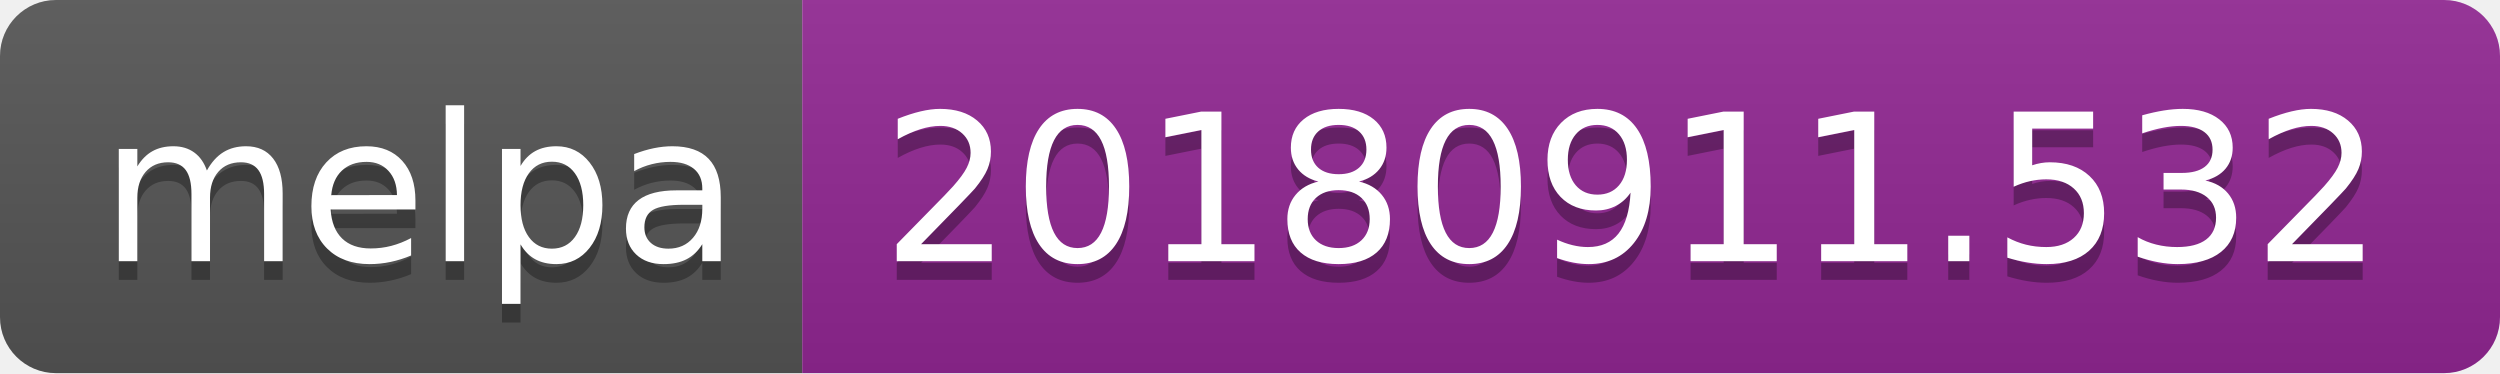
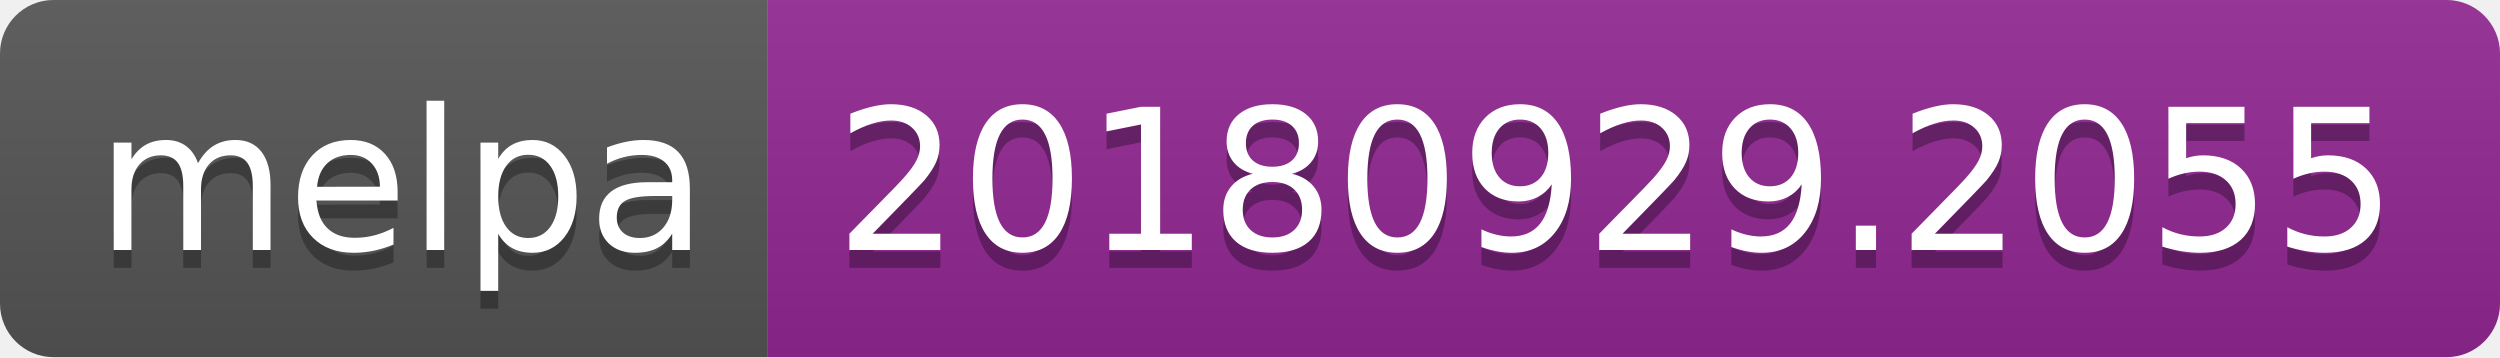
- <svg xmlns="http://www.w3.org/2000/svg" width="134" height="20">
+ <svg xmlns="http://www.w3.org/2000/svg" width="140" height="20">
  <linearGradient id="b" x2="0" y2="100%">
    <stop offset="0" stop-color="#bbb" stop-opacity=".1" />
    <stop offset="1" stop-opacity=".1" />
  </linearGradient>
  <clipPath id="a">
-     <rect width="134" height="20" rx="3" fill="#fff" />
+     <rect width="140" height="20" rx="3" fill="#fff" />
  </clipPath>
  <g clip-path="url(#a)">
    <path fill="#555" d="M0 0h43v20H0z" />
-     <path fill="#922793" d="M43 0h91v20H43z" />
-     <path fill="url(#b)" d="M0 0h134v20H0z" />
+     <path fill="#922793" d="M43 0h97v20H43z" />
+     <path fill="url(#b)" d="M0 0h140v20H0z" />
  </g>
  <g fill="#fff" text-anchor="middle" font-family="DejaVu Sans,Verdana,Geneva,sans-serif" font-size="110">
    <text x="225" y="150" fill="#010101" fill-opacity=".3" transform="scale(.1)" textLength="330">melpa</text>
    <text x="225" y="140" transform="scale(.1)" textLength="330">melpa</text>
-     <text x="875" y="150" fill="#010101" fill-opacity=".3" transform="scale(.1)" textLength="810">20180911.532</text>
-     <text x="875" y="140" transform="scale(.1)" textLength="810">20180911.532</text>
+     <text x="905" y="150" fill="#010101" fill-opacity=".3" transform="scale(.1)" textLength="870">20180929.2055</text>
+     <text x="905" y="140" transform="scale(.1)" textLength="870">20180929.2055</text>
  </g>
</svg>
